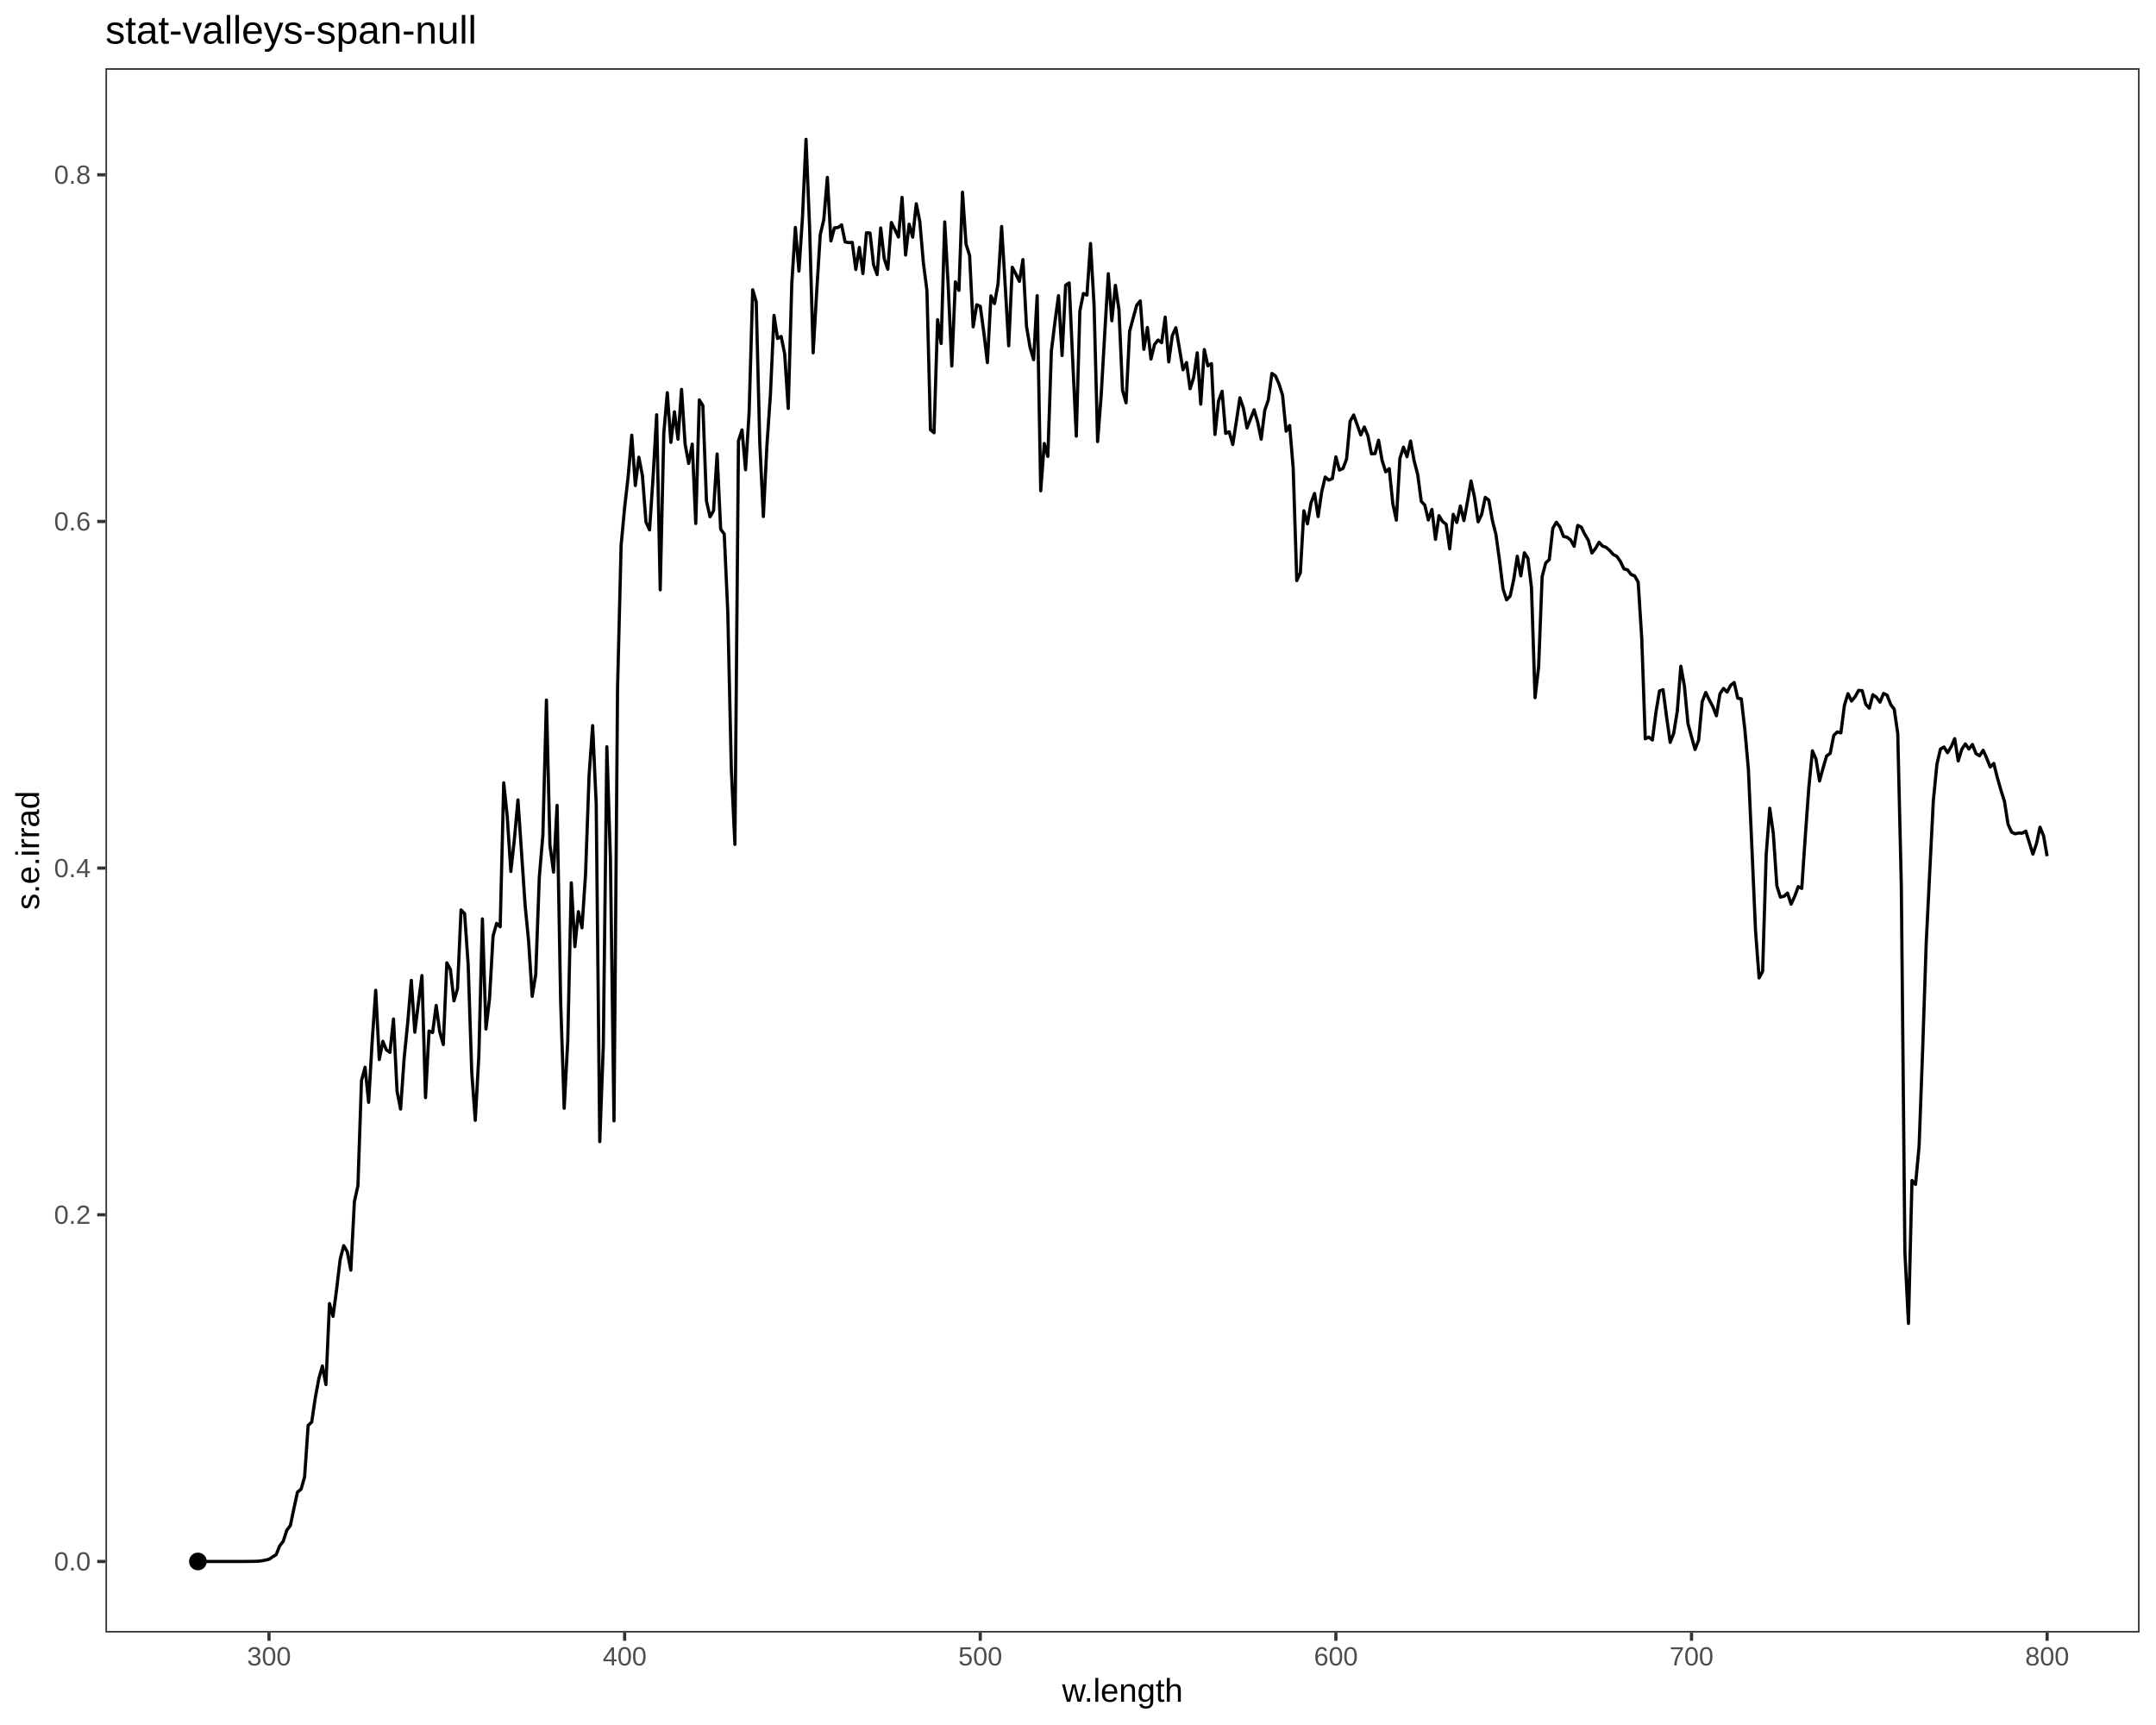
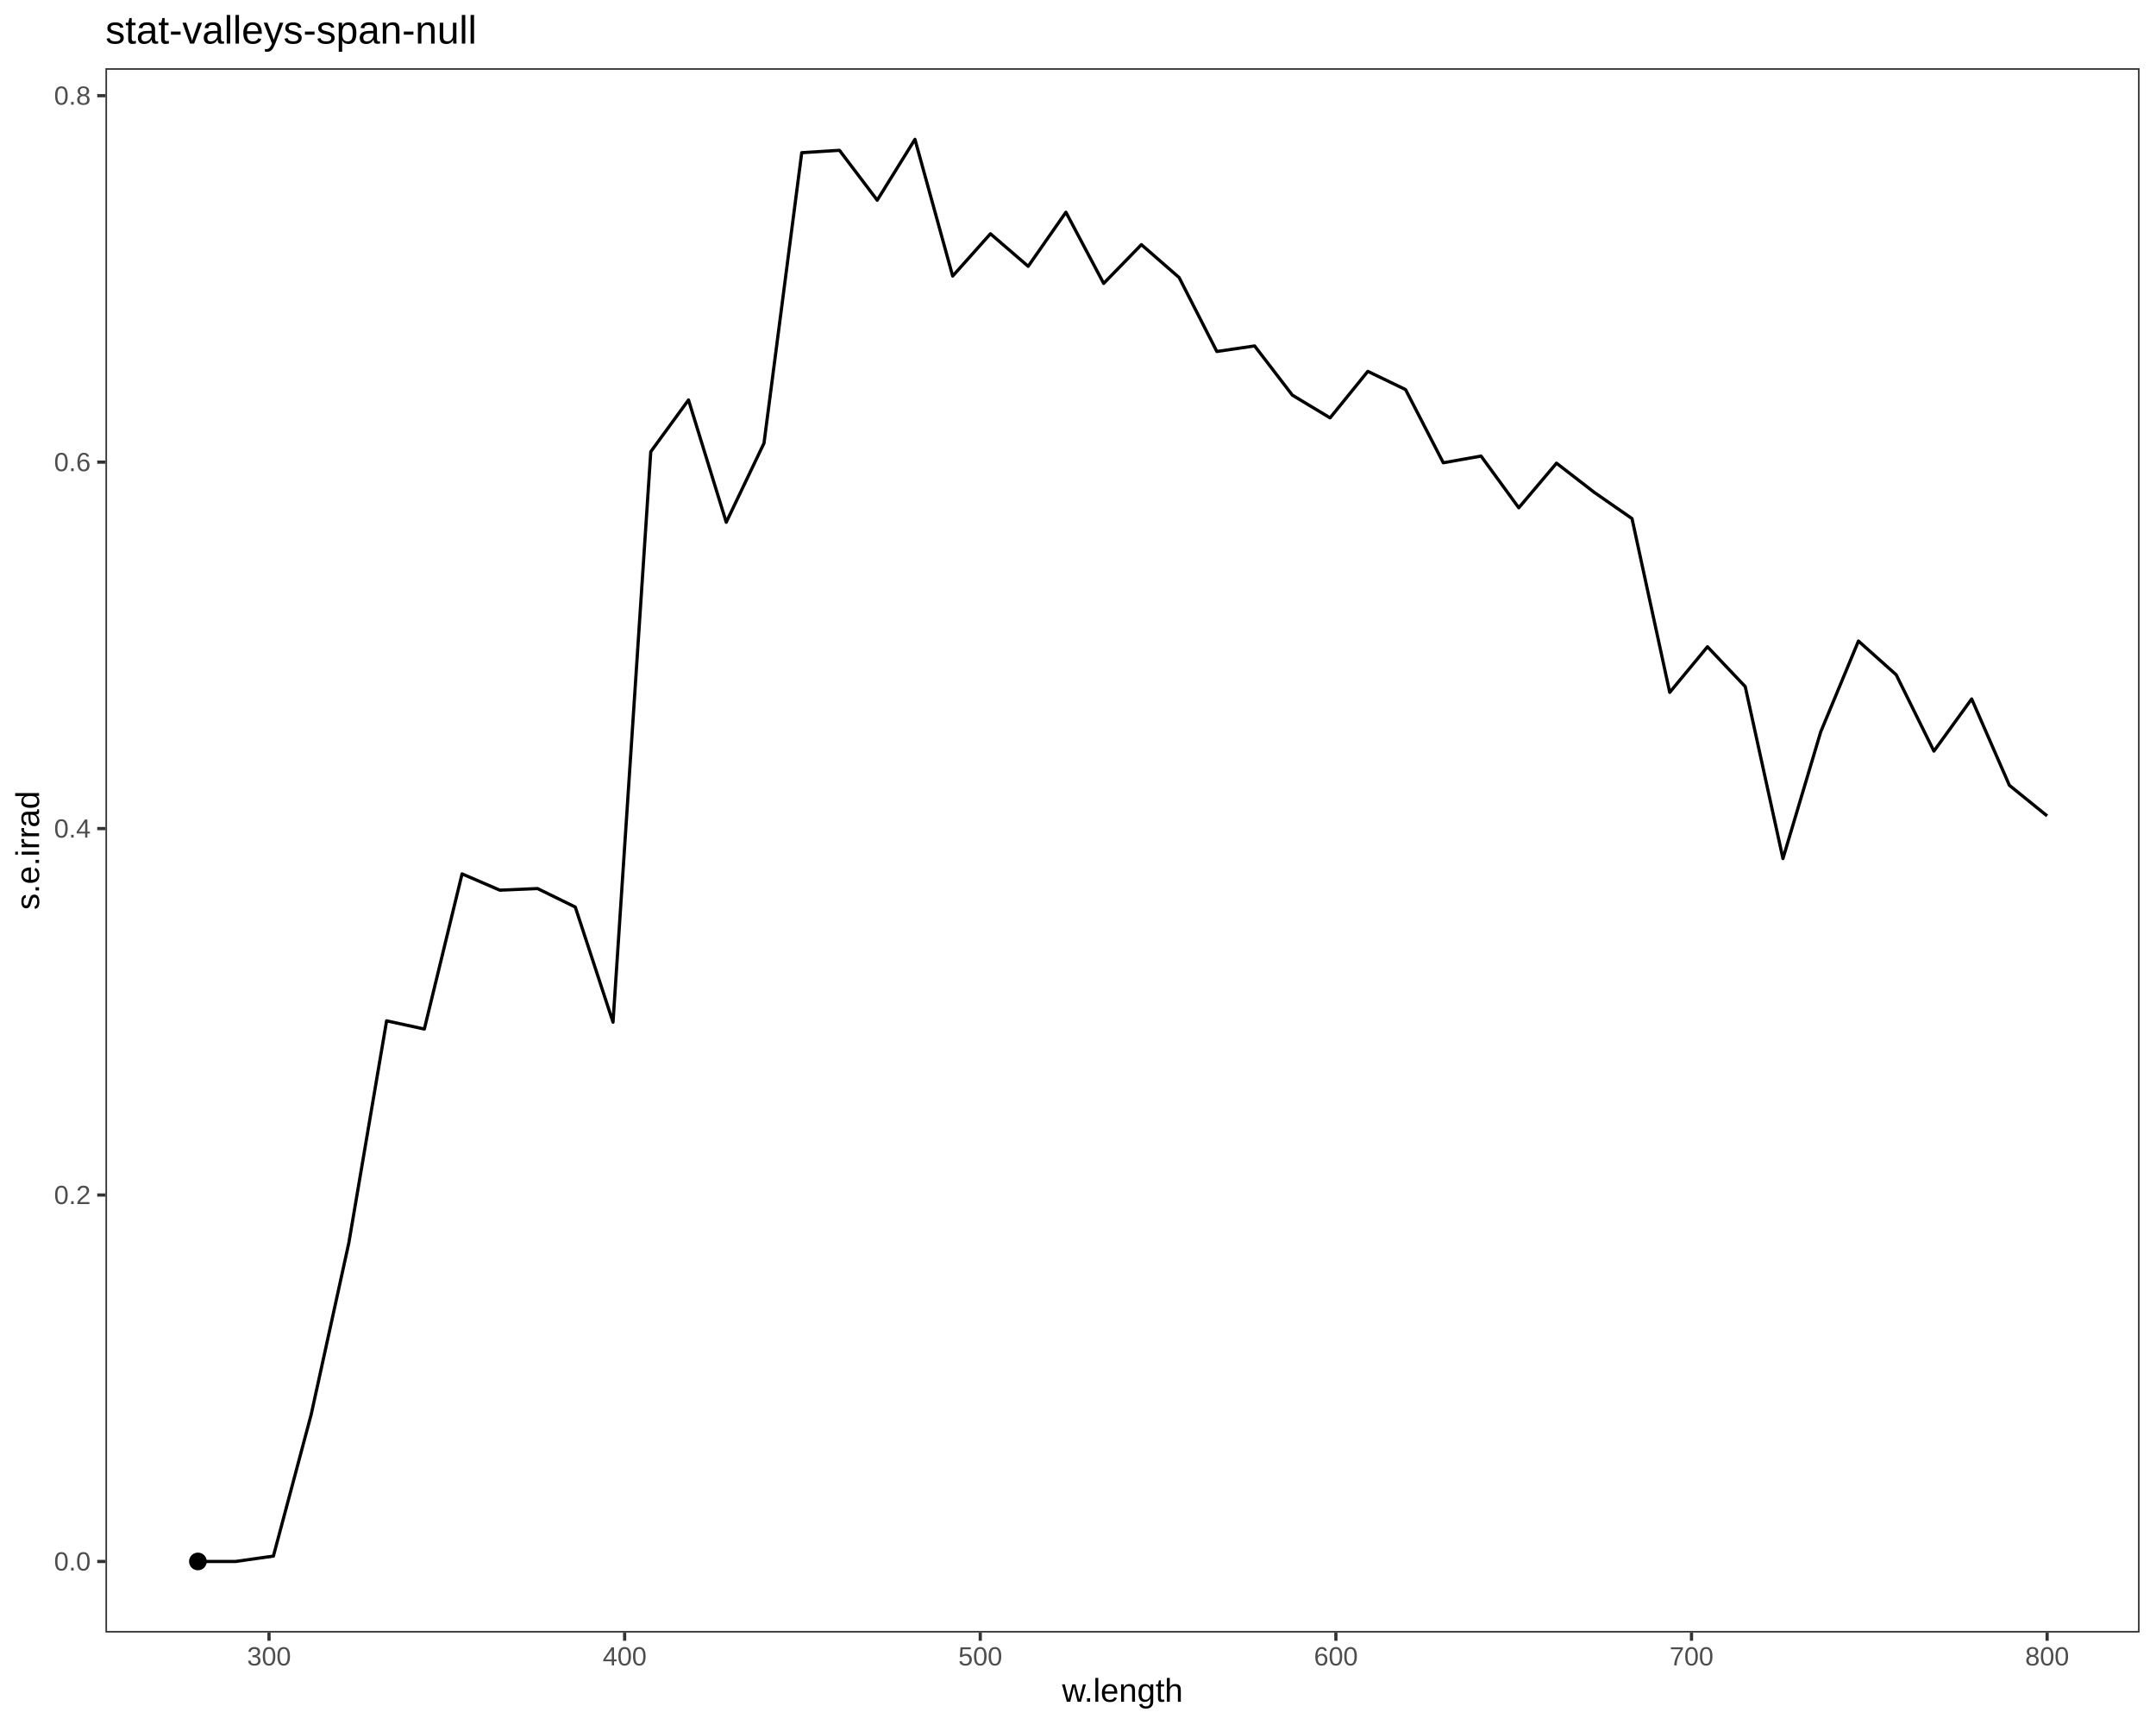
<svg xmlns="http://www.w3.org/2000/svg" viewBox="0 0 720.00 576.00">
  <defs>
    <style type="text/css">
    line, polyline, polygon, path, rect, circle {
      fill: none;
      stroke: #000000;
      stroke-linecap: round;
      stroke-linejoin: round;
      stroke-miterlimit: 10.00;
    }
  </style>
  </defs>
  <rect width="100%" height="100%" style="stroke: none; fill: #FFFFFF;" />
  <rect x="0.00" y="0.00" width="720.00" height="576.00" style="stroke-width: 1.07; stroke: #FFFFFF; fill: #FFFFFF;" />
  <defs>
    <clipPath id="cpMzUuMjF8NzE0LjUyfDU0NS4xM3wyMi43Nw==">
      <rect x="35.21" y="22.77" width="679.31" height="522.36" />
    </clipPath>
  </defs>
  <rect x="35.21" y="22.77" width="679.31" height="522.36" style="stroke-width: 1.07; stroke: none; fill: #FFFFFF;" clip-path="url(#cpMzUuMjF8NzE0LjUyfDU0NS4xM3wyMi43Nw==)" />
-   <polyline points="66.09,521.39 67.19,521.39 68.28,521.39 69.38,521.39 70.48,521.39 71.57,521.39 72.67,521.39 73.76,521.39 74.86,521.39 75.96,521.39 77.05,521.39 78.15,521.39 79.25,521.39 80.34,521.39 81.53,521.39 82.72,521.38 83.90,521.37 85.09,521.35 86.28,521.30 87.47,521.17 88.66,520.93 89.84,520.66 91.03,519.87 92.22,519.12 93.41,516.19 94.59,514.64 95.78,510.97 96.97,509.37 98.16,503.68 99.34,498.25 100.53,497.29 101.72,493.19 102.91,475.94 104.09,474.87 105.28,466.81 106.47,460.38 107.66,456.11 108.84,462.32 110.03,435.28 111.22,439.55 112.41,430.54 113.59,420.58 114.78,415.93 115.97,417.95 117.16,424.12 118.35,401.26 119.53,395.90 120.72,360.81 121.91,356.37 123.10,368.09 124.28,347.82 125.47,330.67 126.66,353.80 127.85,347.71 129.03,350.56 130.22,351.40 131.41,340.27 132.60,364.40 133.78,370.34 134.97,353.27 136.16,341.48 137.35,327.36 138.53,344.67 139.72,334.91 140.91,325.75 142.10,366.51 143.28,344.26 144.47,344.78 145.66,335.72 146.85,344.51 148.04,348.81 149.22,321.50 150.41,323.70 151.60,334.20 152.79,330.10 153.97,303.84 155.16,305.06 156.35,322.19 157.54,358.04 158.72,374.09 159.91,352.56 161.10,306.83 162.29,343.60 163.47,333.56 164.66,312.54 165.85,308.32 167.04,309.45 168.22,261.40 169.41,272.82 170.60,290.99 171.79,280.15 172.97,267.11 174.16,284.50 175.35,302.12 176.54,314.36 177.73,332.70 178.91,325.33 180.10,292.98 181.29,278.89 182.48,233.75 183.66,282.26 184.85,291.22 186.04,268.91 187.23,334.44 188.41,370.07 189.60,347.66 190.79,294.77 191.98,316.10 193.16,304.43 194.35,309.81 195.54,291.98 196.73,258.89 197.91,242.29 199.10,268.32 200.29,381.20 201.48,349.11 202.66,249.36 203.85,286.72 205.04,374.27 206.23,229.93 207.42,182.15 208.60,169.42 209.79,158.97 210.98,145.33 212.17,162.12 213.35,152.67 214.54,158.85 215.73,174.32 216.92,176.94 218.10,159.29 219.29,138.50 220.48,196.95 221.67,144.76 222.85,131.14 224.04,147.70 225.23,137.51 226.42,146.65 227.60,130.02 228.79,148.27 229.98,154.74 231.17,148.30 232.35,174.79 233.54,133.53 234.73,135.43 235.92,167.28 237.11,172.56 238.29,170.53 239.48,151.61 240.67,176.74 241.86,178.30 243.04,204.22 244.23,256.86 245.42,281.95 246.61,147.23 247.79,143.56 248.98,156.85 250.17,137.83 251.36,96.76 252.54,100.80 253.73,147.88 254.92,172.47 256.11,148.85 257.29,131.62 258.48,105.32 259.67,113.02 260.86,112.34 262.04,118.15 263.23,136.38 264.42,94.72 265.61,75.95 266.80,90.52 267.98,72.74 269.17,46.52 270.36,75.74 271.55,117.82 272.73,97.51 273.92,78.40 275.11,73.33 276.30,59.23 277.48,80.45 278.67,76.06 279.86,75.98 281.05,75.07 282.23,80.80 283.42,81.01 284.61,80.95 285.80,89.98 286.98,82.60 288.17,91.36 289.36,77.73 290.55,77.82 291.73,88.43 292.92,91.69 294.11,76.11 295.30,86.43 296.49,89.91 297.67,74.30 298.86,76.67 300.05,79.16 301.24,65.90 302.42,85.16 303.61,74.86 304.80,79.20 305.99,68.04 307.17,73.96 308.36,87.72 309.55,97.02 310.74,143.50 311.92,144.50 313.11,106.75 314.30,114.68 315.49,74.10 316.67,95.63 317.86,122.22 319.05,94.12 320.24,96.96 321.42,64.15 322.61,81.50 323.80,85.34 324.99,109.14 326.18,101.76 327.36,102.29 328.55,111.03 329.74,121.08 330.93,98.80 332.11,101.38 333.30,94.72 334.49,75.62 335.68,95.19 336.86,115.47 338.05,89.23 339.24,91.50 340.43,93.96 341.61,86.67 342.80,108.94 343.99,116.00 345.18,120.11 346.36,98.72 347.55,163.89 348.74,148.09 349.93,152.41 351.11,117.21 352.30,107.51 353.49,98.72 354.68,118.72 355.87,95.23 357.05,94.47 358.24,120.54 359.43,145.64 360.62,103.87 361.80,98.00 362.99,98.55 364.18,81.32 365.37,101.98 366.55,147.46 367.74,132.02 368.93,111.33 370.12,91.39 371.30,107.11 372.49,95.28 373.68,103.40 374.87,130.34 376.05,134.51 377.24,110.60 378.43,106.18 379.62,101.89 380.80,100.47 381.99,116.64 383.18,109.35 384.37,119.91 385.56,115.03 386.74,113.54 387.93,114.42 389.12,105.89 390.31,120.83 391.49,112.06 392.68,109.43 393.87,116.37 395.06,123.47 396.24,121.05 397.43,129.81 398.62,126.08 399.81,117.81 400.99,134.96 402.18,116.72 403.37,122.16 404.56,121.43 405.74,145.08 406.93,133.94 408.12,130.65 409.31,144.71 410.49,144.17 411.68,148.44 412.87,140.83 414.06,132.83 415.25,136.34 416.43,142.92 417.62,139.86 418.81,136.83 420.00,140.92 421.18,146.66 422.37,137.00 423.56,133.53 424.75,124.70 425.93,125.50 427.12,128.17 428.31,131.98 429.50,143.99 430.68,142.08 431.87,156.48 433.06,193.87 434.25,191.23 435.43,170.55 436.62,174.91 437.81,167.95 439.00,164.77 440.18,172.48 441.37,164.27 442.56,159.28 443.75,160.33 444.94,159.80 446.12,152.54 447.31,156.99 448.50,156.41 449.69,153.26 450.87,140.65 452.06,138.56 453.25,141.88 454.44,145.23 455.62,142.58 456.81,145.50 458.00,151.54 459.19,151.47 460.37,147.00 461.56,153.76 462.75,157.55 463.94,156.49 465.12,168.11 466.31,173.69 467.50,153.05 468.69,149.31 469.87,152.50 471.06,147.25 472.25,153.87 473.44,158.42 474.63,167.40 475.81,168.66 477.00,173.63 478.19,170.11 479.38,180.09 480.56,172.20 481.75,174.13 482.94,175.07 484.13,183.28 485.31,171.74 486.50,174.46 487.69,168.95 488.88,173.82 490.06,167.52 491.25,160.60 492.44,166.20 493.63,174.25 494.81,171.75 496.00,166.08 497.19,167.01 498.38,173.77 499.56,178.41 500.75,187.00 501.94,196.64 503.13,200.31 504.32,199.01 505.50,193.59 506.69,185.74 507.88,192.28 509.07,184.58 510.25,186.44 511.44,196.24 512.63,232.98 513.82,222.73 515.00,192.54 516.19,187.99 517.38,186.85 518.57,176.38 519.75,174.38 520.94,175.97 522.13,179.12 523.32,179.39 524.50,180.27 525.69,182.42 526.88,175.44 528.07,176.01 529.25,178.43 530.44,180.44 531.63,184.67 532.82,183.14 534.01,181.07 535.19,182.35 536.38,182.77 537.57,183.83 538.76,185.15 539.94,185.78 541.13,187.48 542.32,189.97 543.51,190.28 544.69,191.82 545.88,192.29 547.07,194.36 548.26,213.02 549.44,246.69 550.63,246.13 551.82,247.10 553.01,237.83 554.19,230.72 555.38,230.30 556.57,239.47 557.76,247.88 558.94,244.83 560.13,237.47 561.32,222.46 562.51,229.06 563.70,241.61 564.88,246.00 566.07,250.27 567.26,247.14 568.45,234.33 569.63,231.22 570.82,233.71 572.01,235.96 573.20,239.00 574.38,231.65 575.57,229.88 576.76,231.09 577.95,228.85 579.13,227.90 580.32,233.13 581.51,233.35 582.70,243.67 583.88,256.88 585.07,283.54 586.26,310.65 587.45,326.54 588.63,324.33 589.82,285.44 591.01,269.89 592.20,278.30 593.39,295.84 594.57,299.56 595.76,299.28 596.95,298.21 598.14,301.91 599.32,299.37 600.51,296.07 601.70,296.65 602.89,279.12 604.07,262.88 605.26,250.71 606.45,253.46 607.64,260.78 608.82,256.43 610.01,252.41 611.20,251.56 612.39,245.53 613.57,244.40 614.76,244.73 615.95,235.50 617.14,231.63 618.32,234.09 619.51,232.65 620.70,230.51 621.89,230.65 623.08,235.17 624.26,236.49 625.45,231.99 626.64,232.81 627.83,234.46 629.01,231.55 630.20,232.11 631.39,235.23 632.58,236.80 633.76,244.92 634.95,295.87 636.14,417.99 637.33,441.91 638.51,394.18 639.70,395.49 640.89,382.67 642.08,350.29 643.26,314.93 644.45,290.92 645.64,267.40 646.83,255.22 648.01,250.13 649.20,249.43 650.39,251.33 651.58,249.39 652.77,246.65 653.95,254.09 655.14,250.20 656.33,248.41 657.52,250.10 658.70,248.60 659.89,251.65 661.08,252.37 662.27,250.51 663.45,253.14 664.64,256.11 665.83,254.92 667.02,259.70 668.20,263.79 669.39,267.58 670.58,275.16 671.77,277.87 672.95,278.41 674.14,278.17 675.33,278.21 676.52,277.53 677.70,281.37 678.89,285.21 680.08,281.70 681.27,276.20 682.46,279.12 683.64,285.88 " style="stroke-width: 1.07; stroke-linecap: butt;" clip-path="url(#cpMzUuMjF8NzE0LjUyfDU0NS4xM3wyMi43Nw==)" />
+   <polyline points="66.09,521.39 78.69,521.39 91.30,519.60 103.90,472.40 116.50,414.98 129.11,340.87 141.71,343.61 154.31,291.80 166.92,297.24 179.52,296.70 192.12,302.88 204.72,341.33 217.33,150.82 229.93,133.55 242.53,174.39 255.14,147.98 267.74,50.99 280.34,50.19 292.95,66.85 305.55,46.52 318.15,92.18 330.76,78.06 343.36,88.92 355.96,70.86 368.57,94.64 381.17,81.69 393.77,92.67 406.37,117.37 418.98,115.51 431.58,131.94 444.18,139.53 456.79,124.00 469.39,130.08 481.99,154.53 494.60,152.29 507.20,169.56 519.80,154.66 532.41,164.41 545.01,173.16 557.61,231.19 570.21,215.96 582.82,229.26 595.42,286.69 608.02,244.42 620.63,214.05 633.23,225.30 645.83,250.81 658.44,233.39 671.04,262.23 683.64,272.44 " style="stroke-width: 1.07; stroke-linecap: butt;" clip-path="url(#cpMzUuMjF8NzE0LjUyfDU0NS4xM3wyMi43Nw==)" />
  <circle cx="66.09" cy="521.39" r="1.95pt" style="stroke-width: 0.71; fill: #000000;" clip-path="url(#cpMzUuMjF8NzE0LjUyfDU0NS4xM3wyMi43Nw==)" />
  <rect x="35.21" y="22.77" width="679.31" height="522.36" style="stroke-width: 1.07; stroke: #333333;" clip-path="url(#cpMzUuMjF8NzE0LjUyfDU0NS4xM3wyMi43Nw==)" />
  <defs>
    <clipPath id="cpMC4wMHw3MjAuMDB8NTc2LjAwfDAuMDA=">
      <rect x="0.00" y="0.00" width="720.00" height="576.00" />
    </clipPath>
  </defs>
  <g clip-path="url(#cpMC4wMHw3MjAuMDB8NTc2LjAwfDAuMDA=)">
    <text x="18.06" y="524.41" style="font-size: 8.80px; fill: #4D4D4D; font-family: Liberation Sans;" textLength="12.22px" lengthAdjust="spacingAndGlyphs">0.0</text>
  </g>
  <g clip-path="url(#cpMC4wMHw3MjAuMDB8NTc2LjAwfDAuMDA=)">
-     <text x="18.06" y="408.65" style="font-size: 8.80px; fill: #4D4D4D; font-family: Liberation Sans;" textLength="12.22px" lengthAdjust="spacingAndGlyphs">0.2</text>
+     <text x="18.06" y="402.05" style="font-size: 8.80px; fill: #4D4D4D; font-family: Liberation Sans;" textLength="12.22px" lengthAdjust="spacingAndGlyphs">0.2</text>
  </g>
  <g clip-path="url(#cpMC4wMHw3MjAuMDB8NTc2LjAwfDAuMDA=)">
-     <text x="18.06" y="292.90" style="font-size: 8.80px; fill: #4D4D4D; font-family: Liberation Sans;" textLength="12.22px" lengthAdjust="spacingAndGlyphs">0.4</text>
+     <text x="18.06" y="279.69" style="font-size: 8.80px; fill: #4D4D4D; font-family: Liberation Sans;" textLength="12.22px" lengthAdjust="spacingAndGlyphs">0.4</text>
  </g>
  <g clip-path="url(#cpMC4wMHw3MjAuMDB8NTc2LjAwfDAuMDA=)">
-     <text x="18.06" y="177.14" style="font-size: 8.80px; fill: #4D4D4D; font-family: Liberation Sans;" textLength="12.22px" lengthAdjust="spacingAndGlyphs">0.6</text>
+     <text x="18.06" y="157.33" style="font-size: 8.80px; fill: #4D4D4D; font-family: Liberation Sans;" textLength="12.22px" lengthAdjust="spacingAndGlyphs">0.6</text>
  </g>
  <g clip-path="url(#cpMC4wMHw3MjAuMDB8NTc2LjAwfDAuMDA=)">
-     <text x="18.06" y="61.38" style="font-size: 8.80px; fill: #4D4D4D; font-family: Liberation Sans;" textLength="12.22px" lengthAdjust="spacingAndGlyphs">0.8</text>
+     <text x="18.06" y="34.97" style="font-size: 8.80px; fill: #4D4D4D; font-family: Liberation Sans;" textLength="12.22px" lengthAdjust="spacingAndGlyphs">0.8</text>
  </g>
  <polyline points="32.47,521.39 35.21,521.39 " style="stroke-width: 1.07; stroke: #333333; stroke-linecap: butt;" clip-path="url(#cpMC4wMHw3MjAuMDB8NTc2LjAwfDAuMDA=)" />
-   <polyline points="32.47,405.63 35.21,405.63 " style="stroke-width: 1.07; stroke: #333333; stroke-linecap: butt;" clip-path="url(#cpMC4wMHw3MjAuMDB8NTc2LjAwfDAuMDA=)" />
-   <polyline points="32.47,289.87 35.21,289.87 " style="stroke-width: 1.07; stroke: #333333; stroke-linecap: butt;" clip-path="url(#cpMC4wMHw3MjAuMDB8NTc2LjAwfDAuMDA=)" />
-   <polyline points="32.47,174.12 35.21,174.12 " style="stroke-width: 1.07; stroke: #333333; stroke-linecap: butt;" clip-path="url(#cpMC4wMHw3MjAuMDB8NTc2LjAwfDAuMDA=)" />
-   <polyline points="32.47,58.36 35.21,58.36 " style="stroke-width: 1.07; stroke: #333333; stroke-linecap: butt;" clip-path="url(#cpMC4wMHw3MjAuMDB8NTc2LjAwfDAuMDA=)" />
+   <polyline points="32.47,399.03 35.21,399.03 " style="stroke-width: 1.07; stroke: #333333; stroke-linecap: butt;" clip-path="url(#cpMC4wMHw3MjAuMDB8NTc2LjAwfDAuMDA=)" />
+   <polyline points="32.47,276.67 35.21,276.67 " style="stroke-width: 1.07; stroke: #333333; stroke-linecap: butt;" clip-path="url(#cpMC4wMHw3MjAuMDB8NTc2LjAwfDAuMDA=)" />
+   <polyline points="32.47,154.31 35.21,154.31 " style="stroke-width: 1.07; stroke: #333333; stroke-linecap: butt;" clip-path="url(#cpMC4wMHw3MjAuMDB8NTc2LjAwfDAuMDA=)" />
+   <polyline points="32.47,31.95 35.21,31.95 " style="stroke-width: 1.07; stroke: #333333; stroke-linecap: butt;" clip-path="url(#cpMC4wMHw3MjAuMDB8NTc2LjAwfDAuMDA=)" />
  <polyline points="89.84,547.87 89.84,545.13 " style="stroke-width: 1.07; stroke: #333333; stroke-linecap: butt;" clip-path="url(#cpMC4wMHw3MjAuMDB8NTc2LjAwfDAuMDA=)" />
  <polyline points="208.60,547.87 208.60,545.13 " style="stroke-width: 1.07; stroke: #333333; stroke-linecap: butt;" clip-path="url(#cpMC4wMHw3MjAuMDB8NTc2LjAwfDAuMDA=)" />
  <polyline points="327.36,547.87 327.36,545.13 " style="stroke-width: 1.07; stroke: #333333; stroke-linecap: butt;" clip-path="url(#cpMC4wMHw3MjAuMDB8NTc2LjAwfDAuMDA=)" />
  <polyline points="446.12,547.87 446.12,545.13 " style="stroke-width: 1.07; stroke: #333333; stroke-linecap: butt;" clip-path="url(#cpMC4wMHw3MjAuMDB8NTc2LjAwfDAuMDA=)" />
  <polyline points="564.88,547.87 564.88,545.13 " style="stroke-width: 1.07; stroke: #333333; stroke-linecap: butt;" clip-path="url(#cpMC4wMHw3MjAuMDB8NTc2LjAwfDAuMDA=)" />
  <polyline points="683.64,547.87 683.64,545.13 " style="stroke-width: 1.07; stroke: #333333; stroke-linecap: butt;" clip-path="url(#cpMC4wMHw3MjAuMDB8NTc2LjAwfDAuMDA=)" />
  <g clip-path="url(#cpMC4wMHw3MjAuMDB8NTc2LjAwfDAuMDA=)">
    <text x="82.51" y="556.11" style="font-size: 8.80px; fill: #4D4D4D; font-family: Liberation Sans;" textLength="14.67px" lengthAdjust="spacingAndGlyphs">300</text>
  </g>
  <g clip-path="url(#cpMC4wMHw3MjAuMDB8NTc2LjAwfDAuMDA=)">
    <text x="201.27" y="556.11" style="font-size: 8.80px; fill: #4D4D4D; font-family: Liberation Sans;" textLength="14.67px" lengthAdjust="spacingAndGlyphs">400</text>
  </g>
  <g clip-path="url(#cpMC4wMHw3MjAuMDB8NTc2LjAwfDAuMDA=)">
    <text x="320.03" y="556.11" style="font-size: 8.80px; fill: #4D4D4D; font-family: Liberation Sans;" textLength="14.67px" lengthAdjust="spacingAndGlyphs">500</text>
  </g>
  <g clip-path="url(#cpMC4wMHw3MjAuMDB8NTc2LjAwfDAuMDA=)">
    <text x="438.79" y="556.11" style="font-size: 8.80px; fill: #4D4D4D; font-family: Liberation Sans;" textLength="14.67px" lengthAdjust="spacingAndGlyphs">600</text>
  </g>
  <g clip-path="url(#cpMC4wMHw3MjAuMDB8NTc2LjAwfDAuMDA=)">
    <text x="557.55" y="556.11" style="font-size: 8.80px; fill: #4D4D4D; font-family: Liberation Sans;" textLength="14.67px" lengthAdjust="spacingAndGlyphs">700</text>
  </g>
  <g clip-path="url(#cpMC4wMHw3MjAuMDB8NTc2LjAwfDAuMDA=)">
    <text x="676.31" y="556.11" style="font-size: 8.80px; fill: #4D4D4D; font-family: Liberation Sans;" textLength="14.67px" lengthAdjust="spacingAndGlyphs">800</text>
  </g>
  <g clip-path="url(#cpMC4wMHw3MjAuMDB8NTc2LjAwfDAuMDA=)">
    <text x="354.67" y="568.24" style="font-size: 11.00px; font-family: Liberation Sans;" textLength="40.39px" lengthAdjust="spacingAndGlyphs">w.length</text>
  </g>
  <g clip-path="url(#cpMC4wMHw3MjAuMDB8NTc2LjAwfDAuMDA=)">
    <text transform="translate(13.04,303.83) rotate(-90)" style="font-size: 11.00px; font-family: Liberation Sans;" textLength="39.75px" lengthAdjust="spacingAndGlyphs">s.e.irrad</text>
  </g>
  <g clip-path="url(#cpMC4wMHw3MjAuMDB8NTc2LjAwfDAuMDA=)">
    <text x="35.21" y="14.56" style="font-size: 13.20px; font-family: Liberation Sans;" textLength="123.83px" lengthAdjust="spacingAndGlyphs">stat-valleys-span-null</text>
  </g>
</svg>
